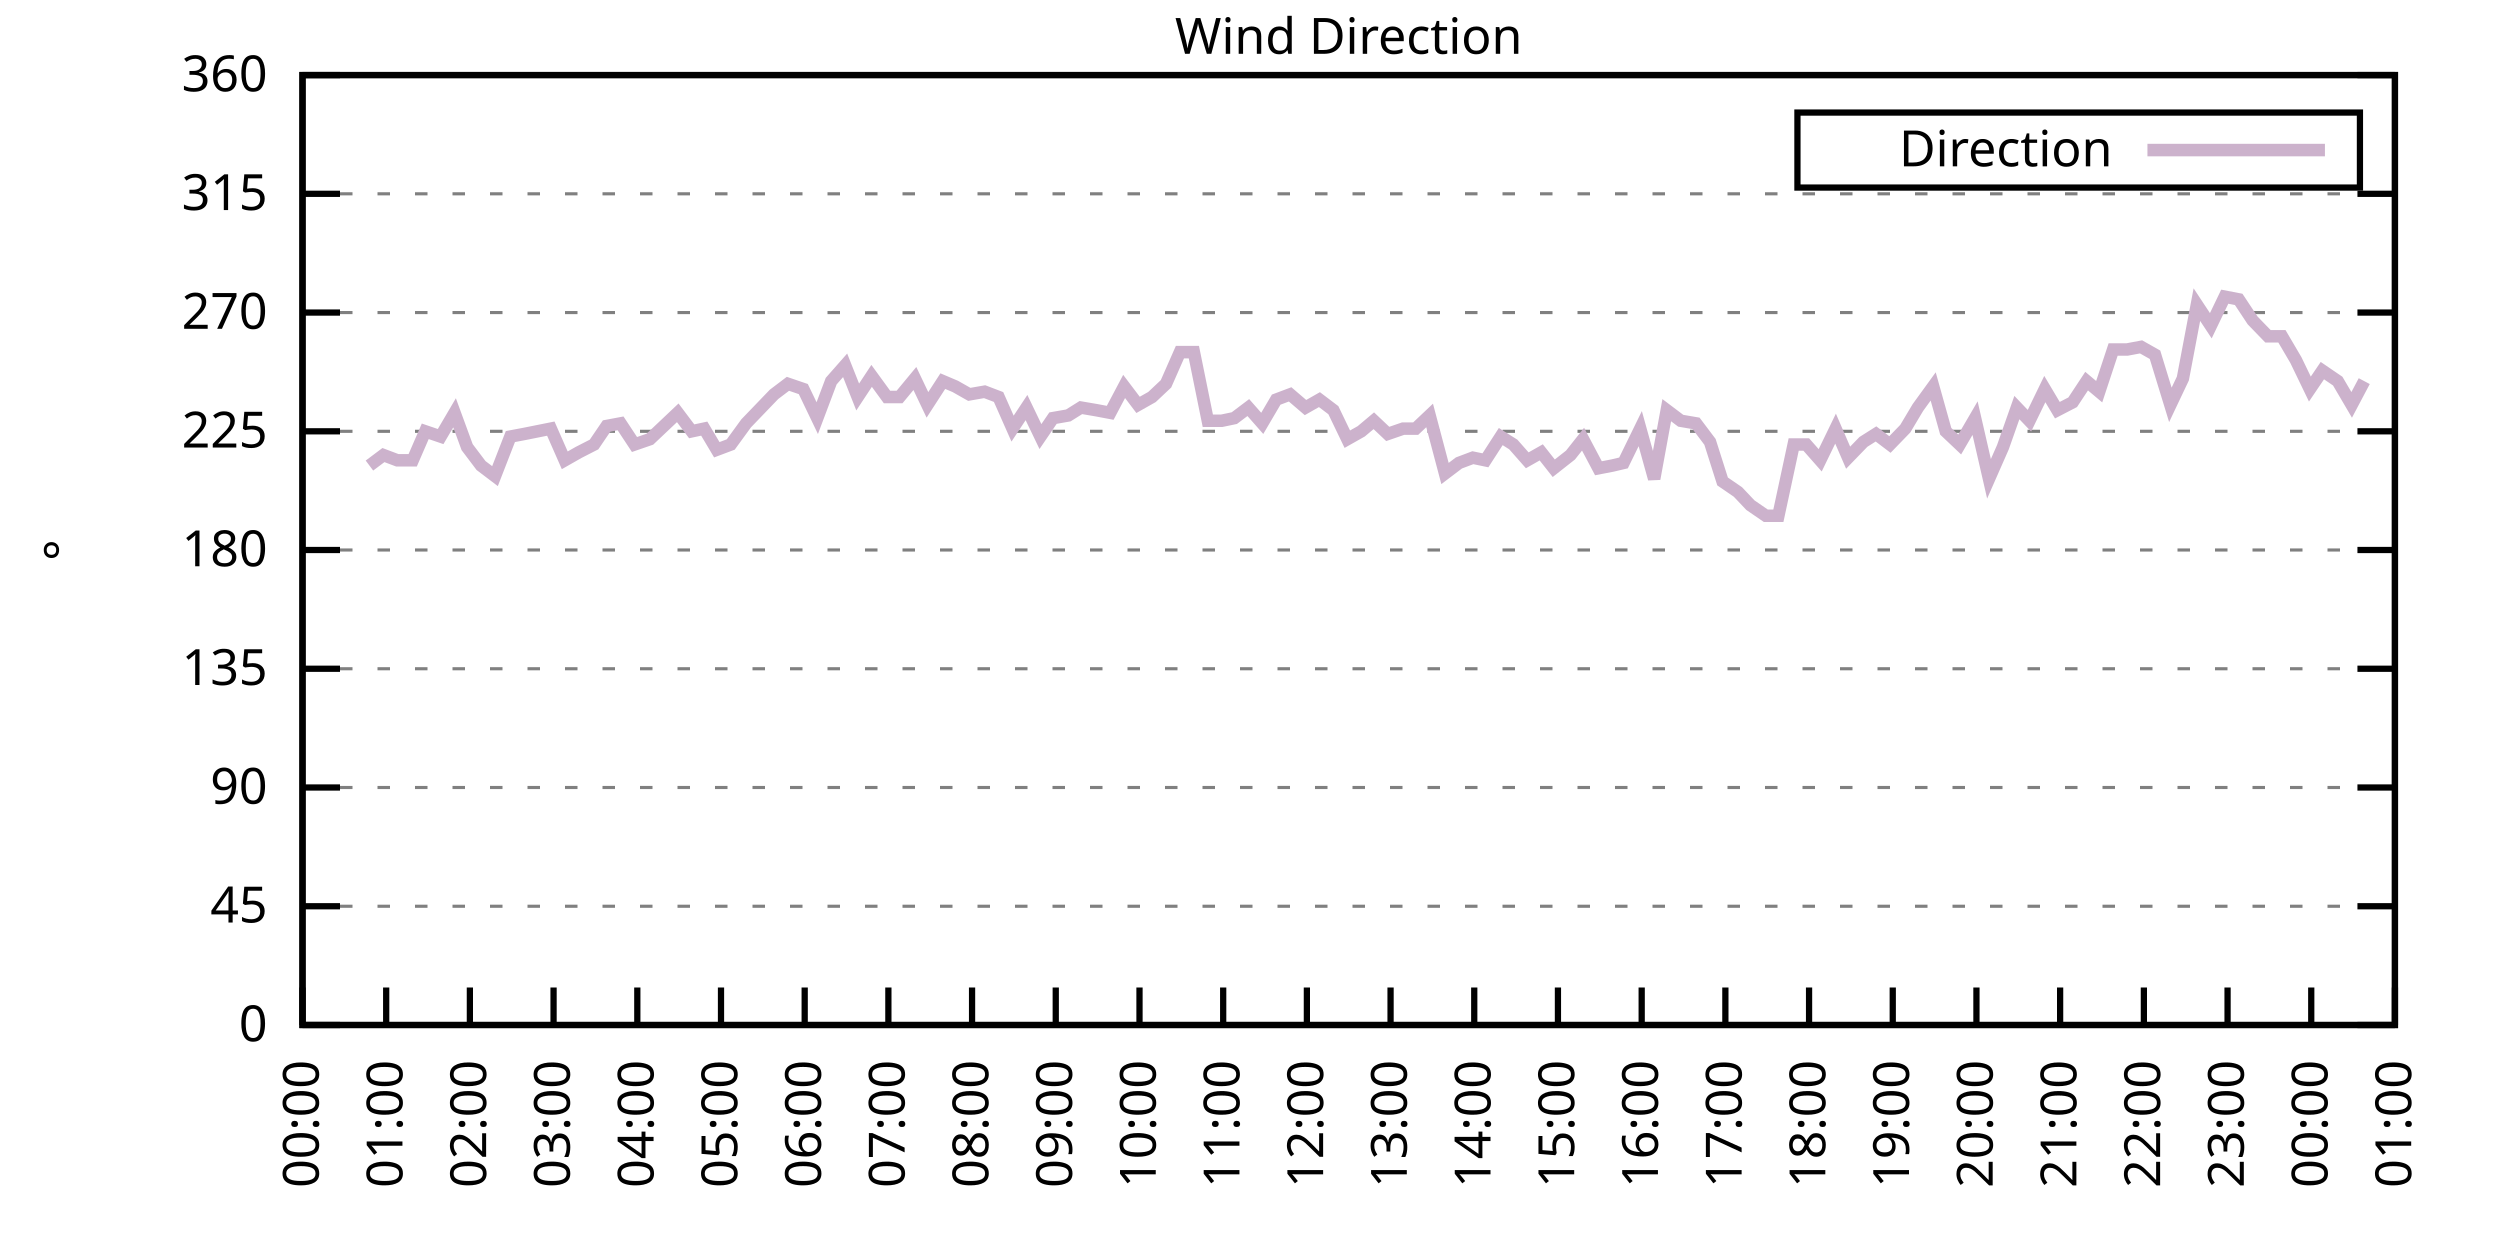
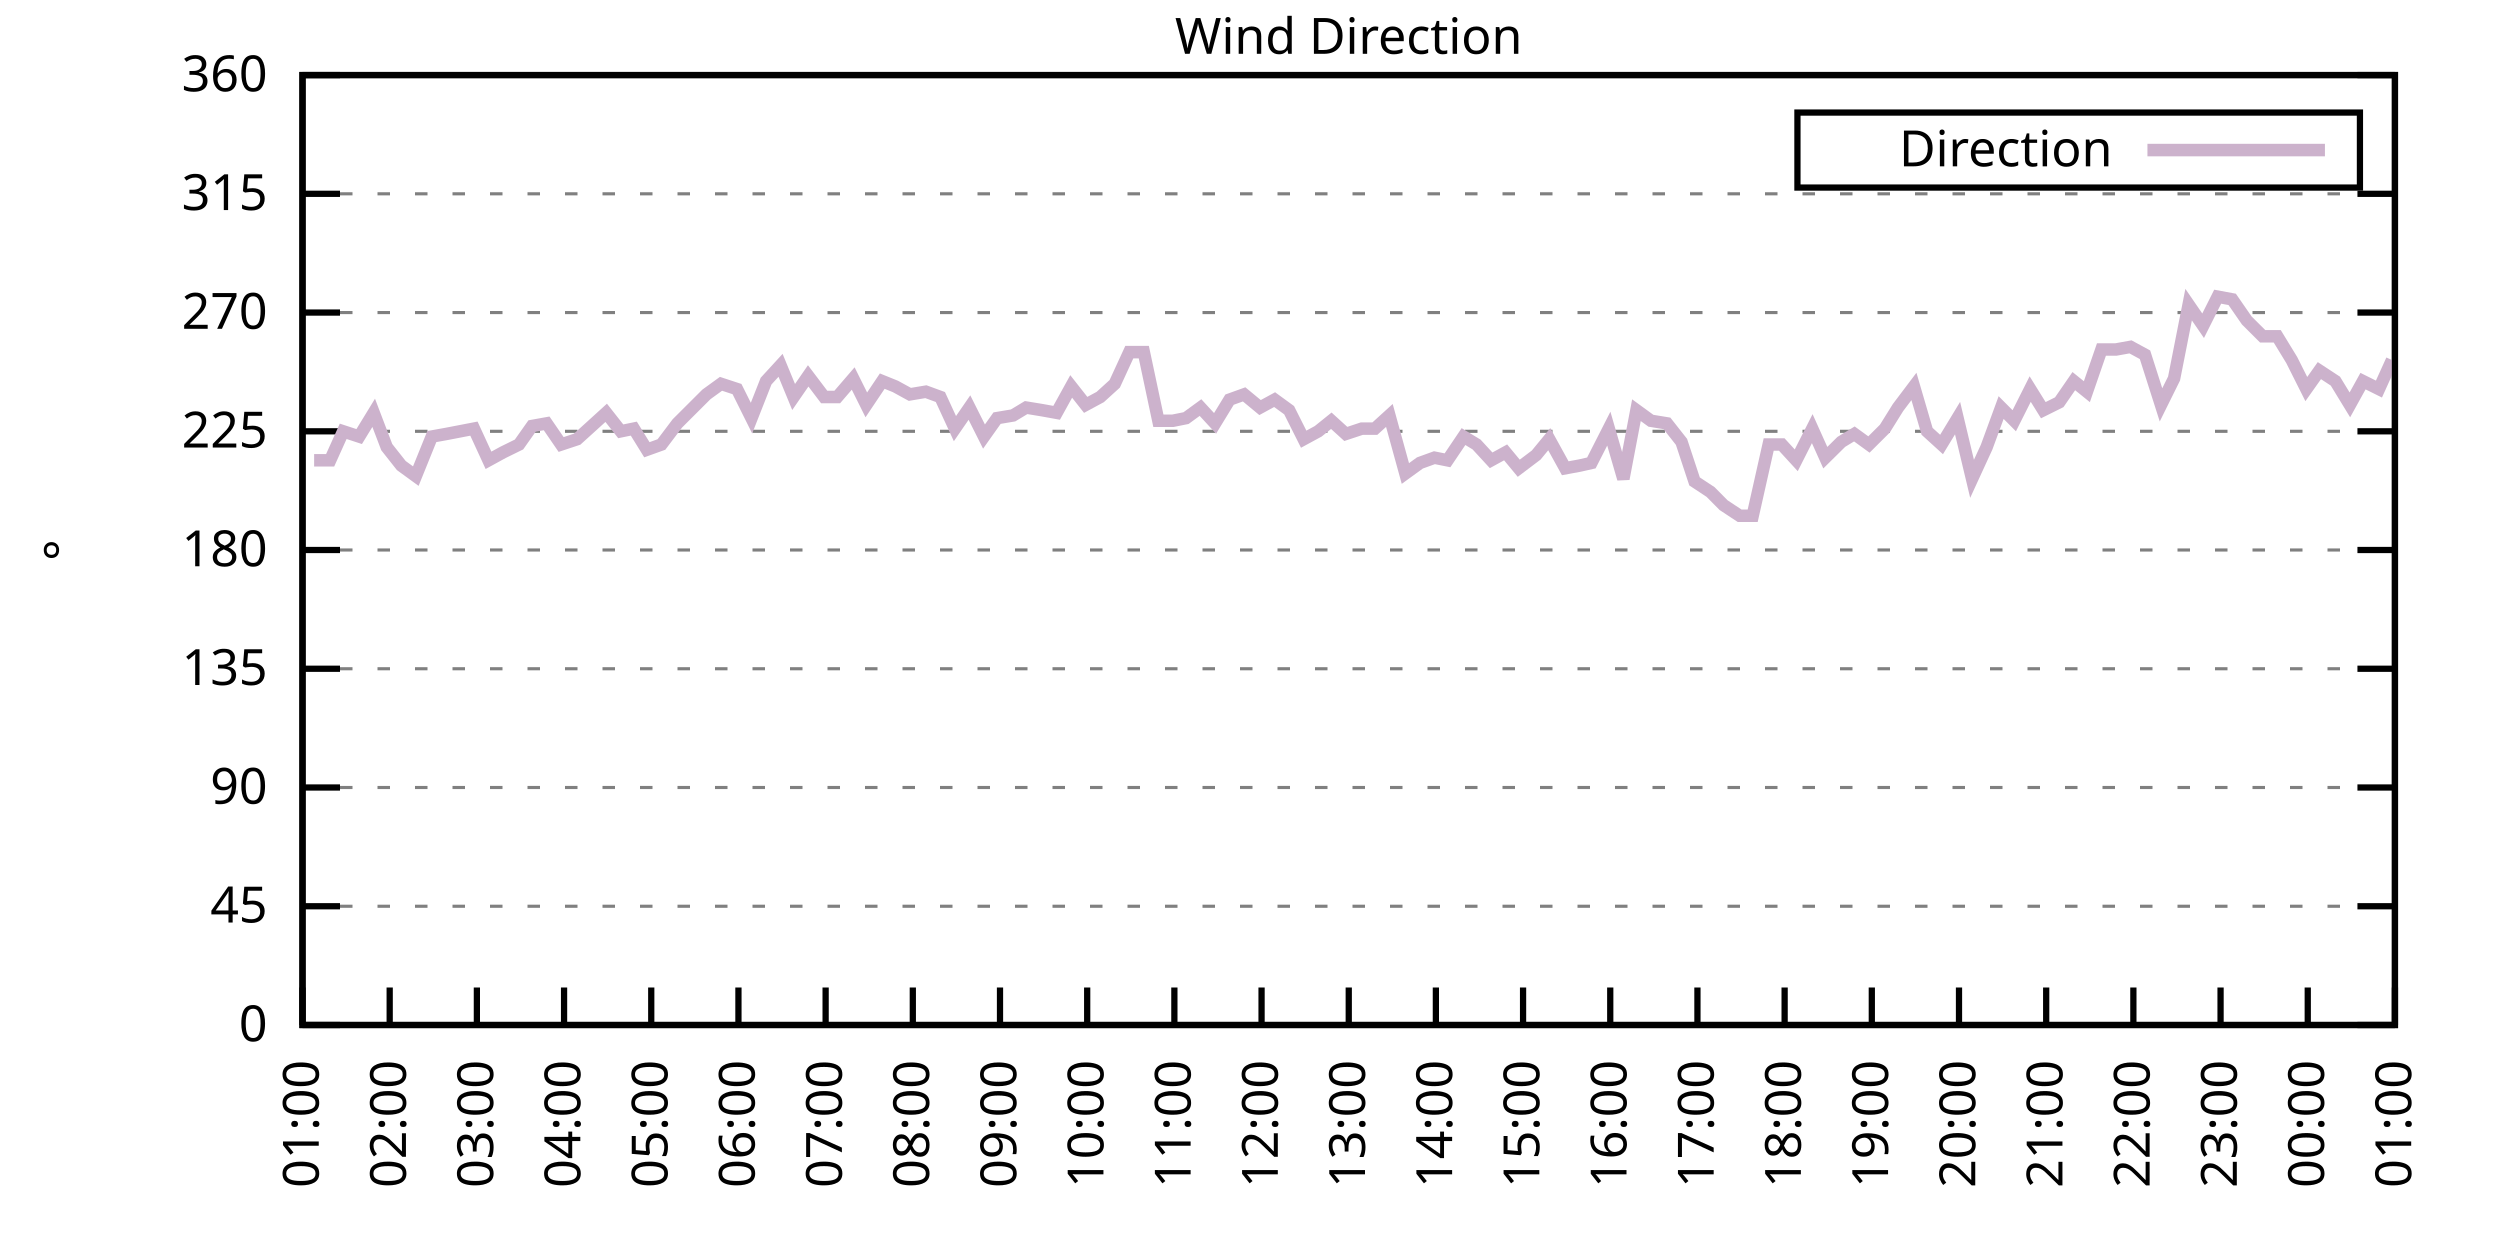
<svg xmlns="http://www.w3.org/2000/svg" xmlns:xlink="http://www.w3.org/1999/xlink" width="400" height="200" viewBox="0 0 400 200">
  <g id="gnuplot_canvas">
    <rect x="0" y="0" width="400" height="200" fill="none" />
    <defs>
      <circle id="gpDot" r="0.5" stroke-width="0.5" stroke="currentColor" />
      <path id="gpPt0" stroke-width="0.333" stroke="currentColor" d="M-1,0 h2 M0,-1 v2" />
      <path id="gpPt1" stroke-width="0.333" stroke="currentColor" d="M-1,-1 L1,1 M1,-1 L-1,1" />
      <path id="gpPt2" stroke-width="0.333" stroke="currentColor" d="M-1,0 L1,0 M0,-1 L0,1 M-1,-1 L1,1 M-1,1 L1,-1" />
      <rect id="gpPt3" stroke-width="0.333" stroke="currentColor" x="-1" y="-1" width="2" height="2" />
      <rect id="gpPt4" stroke-width="0.333" stroke="currentColor" fill="currentColor" x="-1" y="-1" width="2" height="2" />
      <circle id="gpPt5" stroke-width="0.333" stroke="currentColor" cx="0" cy="0" r="1" />
      <use xlink:href="#gpPt5" id="gpPt6" fill="currentColor" stroke="none" />
      <path id="gpPt7" stroke-width="0.333" stroke="currentColor" d="M0,-1.33 L-1.33,0.67 L1.33,0.67 z" />
      <use xlink:href="#gpPt7" id="gpPt8" fill="currentColor" stroke="none" />
      <use xlink:href="#gpPt7" id="gpPt9" stroke="currentColor" transform="rotate(180)" />
      <use xlink:href="#gpPt9" id="gpPt10" fill="currentColor" stroke="none" />
      <use xlink:href="#gpPt3" id="gpPt11" stroke="currentColor" transform="rotate(45)" />
      <use xlink:href="#gpPt11" id="gpPt12" fill="currentColor" stroke="none" />
      <path id="gpPt13" stroke-width="0.333" stroke="currentColor" d="M0,1.330 L1.265,0.411 L0.782,-1.067 L-0.782,-1.076 L-1.265,0.411 z" />
      <use xlink:href="#gpPt13" id="gpPt14" fill="currentColor" stroke="none" />
      <filter id="textbox" filterUnits="objectBoundingBox" x="0" y="0" height="1" width="1">
        <feFlood flood-color="white" flood-opacity="1" result="bgnd" />
        <feComposite in="SourceGraphic" in2="bgnd" operator="atop" />
      </filter>
      <filter id="greybox" filterUnits="objectBoundingBox" x="0" y="0" height="1" width="1">
        <feFlood flood-color="lightgrey" flood-opacity="1" result="grey" />
        <feComposite in="SourceGraphic" in2="grey" operator="atop" />
      </filter>
    </defs>
    <g fill="none" color="white" stroke="currentColor" stroke-width="1.00" stroke-linecap="butt" stroke-linejoin="miter">
</g>
    <g fill="none" color="black" stroke="currentColor" stroke-width="1.00" stroke-linecap="butt" stroke-linejoin="miter">
      <g stroke="none" shape-rendering="crispEdges">
        <polygon fill="rgb(255, 255, 255)" points="48.40,164.00 383.18,164.00 383.18,12.02 48.40,12.02 " />
      </g>
    </g>
    <g fill="none" color="black" stroke="currentColor" stroke-width="1.00" stroke-linecap="butt" stroke-linejoin="miter">
</g>
    <g fill="none" color="black" stroke="black" stroke-width="0.50" stroke-linecap="butt" stroke-linejoin="miter">
</g>
    <g fill="none" color="gray" stroke="currentColor" stroke-width="0.50" stroke-linecap="butt" stroke-linejoin="miter">
      <path stroke="gray" stroke-dasharray="2,4" class="gridline" d="M48.40,164.00 L383.19,164.00  " />
    </g>
    <g fill="none" color="gray" stroke="gray" stroke-width="1.00" stroke-linecap="butt" stroke-linejoin="miter">
</g>
    <g fill="none" color="black" stroke="currentColor" stroke-width="1.00" stroke-linecap="butt" stroke-linejoin="miter">
      <path stroke="black" d="M48.40,164.00 L54.40,164.00 M383.19,164.00 L377.19,164.00  " />
      <g transform="translate(42.80,166.60)" stroke="none" fill="black" font-family="Sans" font-size="8.00" text-anchor="end">
        <text>
          <tspan font-family="Sans"> 0</tspan>
        </text>
      </g>
    </g>
    <g fill="none" color="black" stroke="currentColor" stroke-width="1.00" stroke-linecap="butt" stroke-linejoin="miter">
</g>
    <g fill="none" color="black" stroke="black" stroke-width="0.50" stroke-linecap="butt" stroke-linejoin="miter">
</g>
    <g fill="none" color="gray" stroke="currentColor" stroke-width="0.50" stroke-linecap="butt" stroke-linejoin="miter">
      <path stroke="gray" stroke-dasharray="2,4" class="gridline" d="M48.40,145.00 L383.19,145.00  " />
    </g>
    <g fill="none" color="gray" stroke="gray" stroke-width="1.00" stroke-linecap="butt" stroke-linejoin="miter">
</g>
    <g fill="none" color="black" stroke="currentColor" stroke-width="1.00" stroke-linecap="butt" stroke-linejoin="miter">
      <path stroke="black" d="M48.40,145.00 L54.40,145.00 M383.19,145.00 L377.19,145.00  " />
      <g transform="translate(42.80,147.60)" stroke="none" fill="black" font-family="Sans" font-size="8.00" text-anchor="end">
        <text>
          <tspan font-family="Sans"> 45</tspan>
        </text>
      </g>
    </g>
    <g fill="none" color="black" stroke="currentColor" stroke-width="1.00" stroke-linecap="butt" stroke-linejoin="miter">
</g>
    <g fill="none" color="black" stroke="black" stroke-width="0.50" stroke-linecap="butt" stroke-linejoin="miter">
</g>
    <g fill="none" color="gray" stroke="currentColor" stroke-width="0.50" stroke-linecap="butt" stroke-linejoin="miter">
      <path stroke="gray" stroke-dasharray="2,4" class="gridline" d="M48.40,126.00 L383.19,126.00  " />
    </g>
    <g fill="none" color="gray" stroke="gray" stroke-width="1.00" stroke-linecap="butt" stroke-linejoin="miter">
</g>
    <g fill="none" color="black" stroke="currentColor" stroke-width="1.00" stroke-linecap="butt" stroke-linejoin="miter">
      <path stroke="black" d="M48.40,126.00 L54.40,126.00 M383.19,126.00 L377.19,126.00  " />
      <g transform="translate(42.80,128.60)" stroke="none" fill="black" font-family="Sans" font-size="8.00" text-anchor="end">
        <text>
          <tspan font-family="Sans"> 90</tspan>
        </text>
      </g>
    </g>
    <g fill="none" color="black" stroke="currentColor" stroke-width="1.00" stroke-linecap="butt" stroke-linejoin="miter">
</g>
    <g fill="none" color="black" stroke="black" stroke-width="0.50" stroke-linecap="butt" stroke-linejoin="miter">
</g>
    <g fill="none" color="gray" stroke="currentColor" stroke-width="0.50" stroke-linecap="butt" stroke-linejoin="miter">
      <path stroke="gray" stroke-dasharray="2,4" class="gridline" d="M48.40,107.00 L383.19,107.00  " />
    </g>
    <g fill="none" color="gray" stroke="gray" stroke-width="1.00" stroke-linecap="butt" stroke-linejoin="miter">
</g>
    <g fill="none" color="black" stroke="currentColor" stroke-width="1.00" stroke-linecap="butt" stroke-linejoin="miter">
      <path stroke="black" d="M48.40,107.00 L54.40,107.00 M383.19,107.00 L377.19,107.00  " />
      <g transform="translate(42.80,109.60)" stroke="none" fill="black" font-family="Sans" font-size="8.00" text-anchor="end">
        <text>
          <tspan font-family="Sans"> 135</tspan>
        </text>
      </g>
    </g>
    <g fill="none" color="black" stroke="currentColor" stroke-width="1.00" stroke-linecap="butt" stroke-linejoin="miter">
</g>
    <g fill="none" color="black" stroke="black" stroke-width="0.50" stroke-linecap="butt" stroke-linejoin="miter">
</g>
    <g fill="none" color="gray" stroke="currentColor" stroke-width="0.50" stroke-linecap="butt" stroke-linejoin="miter">
      <path stroke="gray" stroke-dasharray="2,4" class="gridline" d="M48.40,88.00 L383.19,88.00  " />
    </g>
    <g fill="none" color="gray" stroke="gray" stroke-width="1.00" stroke-linecap="butt" stroke-linejoin="miter">
</g>
    <g fill="none" color="black" stroke="currentColor" stroke-width="1.00" stroke-linecap="butt" stroke-linejoin="miter">
      <path stroke="black" d="M48.40,88.00 L54.40,88.00 M383.19,88.00 L377.19,88.00  " />
      <g transform="translate(42.80,90.60)" stroke="none" fill="black" font-family="Sans" font-size="8.00" text-anchor="end">
        <text>
          <tspan font-family="Sans"> 180</tspan>
        </text>
      </g>
    </g>
    <g fill="none" color="black" stroke="currentColor" stroke-width="1.00" stroke-linecap="butt" stroke-linejoin="miter">
</g>
    <g fill="none" color="black" stroke="black" stroke-width="0.50" stroke-linecap="butt" stroke-linejoin="miter">
</g>
    <g fill="none" color="gray" stroke="currentColor" stroke-width="0.50" stroke-linecap="butt" stroke-linejoin="miter">
      <path stroke="gray" stroke-dasharray="2,4" class="gridline" d="M48.40,69.01 L383.19,69.01  " />
    </g>
    <g fill="none" color="gray" stroke="gray" stroke-width="1.00" stroke-linecap="butt" stroke-linejoin="miter">
</g>
    <g fill="none" color="black" stroke="currentColor" stroke-width="1.00" stroke-linecap="butt" stroke-linejoin="miter">
      <path stroke="black" d="M48.40,69.01 L54.40,69.01 M383.19,69.01 L377.19,69.01  " />
      <g transform="translate(42.80,71.61)" stroke="none" fill="black" font-family="Sans" font-size="8.00" text-anchor="end">
        <text>
          <tspan font-family="Sans"> 225</tspan>
        </text>
      </g>
    </g>
    <g fill="none" color="black" stroke="currentColor" stroke-width="1.00" stroke-linecap="butt" stroke-linejoin="miter">
</g>
    <g fill="none" color="black" stroke="black" stroke-width="0.50" stroke-linecap="butt" stroke-linejoin="miter">
</g>
    <g fill="none" color="gray" stroke="currentColor" stroke-width="0.50" stroke-linecap="butt" stroke-linejoin="miter">
      <path stroke="gray" stroke-dasharray="2,4" class="gridline" d="M48.40,50.01 L383.19,50.01  " />
    </g>
    <g fill="none" color="gray" stroke="gray" stroke-width="1.00" stroke-linecap="butt" stroke-linejoin="miter">
</g>
    <g fill="none" color="black" stroke="currentColor" stroke-width="1.00" stroke-linecap="butt" stroke-linejoin="miter">
      <path stroke="black" d="M48.40,50.01 L54.40,50.01 M383.19,50.01 L377.19,50.01  " />
      <g transform="translate(42.80,52.61)" stroke="none" fill="black" font-family="Sans" font-size="8.00" text-anchor="end">
        <text>
          <tspan font-family="Sans"> 270</tspan>
        </text>
      </g>
    </g>
    <g fill="none" color="black" stroke="currentColor" stroke-width="1.00" stroke-linecap="butt" stroke-linejoin="miter">
</g>
    <g fill="none" color="black" stroke="black" stroke-width="0.50" stroke-linecap="butt" stroke-linejoin="miter">
</g>
    <g fill="none" color="gray" stroke="currentColor" stroke-width="0.50" stroke-linecap="butt" stroke-linejoin="miter">
      <path stroke="gray" stroke-dasharray="2,4" class="gridline" d="M48.40,31.01 L383.19,31.01  " />
    </g>
    <g fill="none" color="gray" stroke="gray" stroke-width="1.00" stroke-linecap="butt" stroke-linejoin="miter">
</g>
    <g fill="none" color="black" stroke="currentColor" stroke-width="1.00" stroke-linecap="butt" stroke-linejoin="miter">
      <path stroke="black" d="M48.40,31.01 L54.40,31.01 M383.19,31.01 L377.19,31.01  " />
      <g transform="translate(42.80,33.61)" stroke="none" fill="black" font-family="Sans" font-size="8.00" text-anchor="end">
        <text>
          <tspan font-family="Sans"> 315</tspan>
        </text>
      </g>
    </g>
    <g fill="none" color="black" stroke="currentColor" stroke-width="1.00" stroke-linecap="butt" stroke-linejoin="miter">
</g>
    <g fill="none" color="black" stroke="black" stroke-width="0.50" stroke-linecap="butt" stroke-linejoin="miter">
</g>
    <g fill="none" color="gray" stroke="currentColor" stroke-width="0.50" stroke-linecap="butt" stroke-linejoin="miter">
      <path stroke="gray" stroke-dasharray="2,4" class="gridline" d="M48.40,12.01 L383.19,12.01  " />
    </g>
    <g fill="none" color="gray" stroke="gray" stroke-width="1.00" stroke-linecap="butt" stroke-linejoin="miter">
</g>
    <g fill="none" color="black" stroke="currentColor" stroke-width="1.00" stroke-linecap="butt" stroke-linejoin="miter">
      <path stroke="black" d="M48.40,12.01 L54.40,12.01 M383.19,12.01 L377.19,12.01  " />
      <g transform="translate(42.80,14.61)" stroke="none" fill="black" font-family="Sans" font-size="8.00" text-anchor="end">
        <text>
          <tspan font-family="Sans"> 360</tspan>
        </text>
      </g>
    </g>
    <g fill="none" color="black" stroke="currentColor" stroke-width="1.00" stroke-linecap="butt" stroke-linejoin="miter">
      <path stroke="black" d="M48.40,164.00 L48.40,158.00  " />
      <g transform="translate(51.00,169.60) rotate(270.00)" stroke="none" fill="black" font-family="Sans" font-size="8.00" text-anchor="end">
        <text>
-           <tspan font-family="Sans">00:00</tspan>
-         </text>
-       </g>
-     </g>
-     <g fill="none" color="black" stroke="currentColor" stroke-width="1.00" stroke-linecap="butt" stroke-linejoin="miter">
-       <path stroke="black" d="M61.79,164.00 L61.79,158.00  " />
-       <g transform="translate(64.39,169.60) rotate(270.00)" stroke="none" fill="black" font-family="Sans" font-size="8.00" text-anchor="end">
-         <text>
          <tspan font-family="Sans">01:00</tspan>
        </text>
      </g>
    </g>
    <g fill="none" color="black" stroke="currentColor" stroke-width="1.00" stroke-linecap="butt" stroke-linejoin="miter">
-       <path stroke="black" d="M75.18,164.00 L75.18,158.00  " />
-       <g transform="translate(77.78,169.60) rotate(270.00)" stroke="none" fill="black" font-family="Sans" font-size="8.00" text-anchor="end">
+       <path stroke="black" d="M62.35,164.00 L62.35,158.00  " />
+       <g transform="translate(64.95,169.60) rotate(270.00)" stroke="none" fill="black" font-family="Sans" font-size="8.00" text-anchor="end">
        <text>
          <tspan font-family="Sans">02:00</tspan>
        </text>
      </g>
    </g>
    <g fill="none" color="black" stroke="currentColor" stroke-width="1.00" stroke-linecap="butt" stroke-linejoin="miter">
-       <path stroke="black" d="M88.57,164.00 L88.57,158.00  " />
-       <g transform="translate(91.17,169.60) rotate(270.00)" stroke="none" fill="black" font-family="Sans" font-size="8.00" text-anchor="end">
+       <path stroke="black" d="M76.30,164.00 L76.30,158.00  " />
+       <g transform="translate(78.90,169.60) rotate(270.00)" stroke="none" fill="black" font-family="Sans" font-size="8.00" text-anchor="end">
        <text>
          <tspan font-family="Sans">03:00</tspan>
        </text>
      </g>
    </g>
    <g fill="none" color="black" stroke="currentColor" stroke-width="1.00" stroke-linecap="butt" stroke-linejoin="miter">
-       <path stroke="black" d="M101.97,164.00 L101.97,158.00  " />
-       <g transform="translate(104.57,169.60) rotate(270.00)" stroke="none" fill="black" font-family="Sans" font-size="8.00" text-anchor="end">
+       <path stroke="black" d="M90.25,164.00 L90.25,158.00  " />
+       <g transform="translate(92.85,169.60) rotate(270.00)" stroke="none" fill="black" font-family="Sans" font-size="8.00" text-anchor="end">
        <text>
          <tspan font-family="Sans">04:00</tspan>
        </text>
      </g>
    </g>
    <g fill="none" color="black" stroke="currentColor" stroke-width="1.00" stroke-linecap="butt" stroke-linejoin="miter">
-       <path stroke="black" d="M115.36,164.00 L115.36,158.00  " />
-       <g transform="translate(117.96,169.60) rotate(270.00)" stroke="none" fill="black" font-family="Sans" font-size="8.00" text-anchor="end">
+       <path stroke="black" d="M104.20,164.00 L104.20,158.00  " />
+       <g transform="translate(106.80,169.60) rotate(270.00)" stroke="none" fill="black" font-family="Sans" font-size="8.00" text-anchor="end">
        <text>
          <tspan font-family="Sans">05:00</tspan>
        </text>
      </g>
    </g>
    <g fill="none" color="black" stroke="currentColor" stroke-width="1.00" stroke-linecap="butt" stroke-linejoin="miter">
-       <path stroke="black" d="M128.75,164.00 L128.75,158.00  " />
-       <g transform="translate(131.35,169.60) rotate(270.00)" stroke="none" fill="black" font-family="Sans" font-size="8.00" text-anchor="end">
+       <path stroke="black" d="M118.15,164.00 L118.15,158.00  " />
+       <g transform="translate(120.75,169.60) rotate(270.00)" stroke="none" fill="black" font-family="Sans" font-size="8.00" text-anchor="end">
        <text>
          <tspan font-family="Sans">06:00</tspan>
        </text>
      </g>
    </g>
    <g fill="none" color="black" stroke="currentColor" stroke-width="1.00" stroke-linecap="butt" stroke-linejoin="miter">
-       <path stroke="black" d="M142.14,164.00 L142.14,158.00  " />
-       <g transform="translate(144.74,169.60) rotate(270.00)" stroke="none" fill="black" font-family="Sans" font-size="8.00" text-anchor="end">
+       <path stroke="black" d="M132.10,164.00 L132.10,158.00  " />
+       <g transform="translate(134.70,169.60) rotate(270.00)" stroke="none" fill="black" font-family="Sans" font-size="8.00" text-anchor="end">
        <text>
          <tspan font-family="Sans">07:00</tspan>
        </text>
      </g>
    </g>
    <g fill="none" color="black" stroke="currentColor" stroke-width="1.00" stroke-linecap="butt" stroke-linejoin="miter">
-       <path stroke="black" d="M155.53,164.00 L155.53,158.00  " />
-       <g transform="translate(158.13,169.60) rotate(270.00)" stroke="none" fill="black" font-family="Sans" font-size="8.00" text-anchor="end">
+       <path stroke="black" d="M146.05,164.00 L146.05,158.00  " />
+       <g transform="translate(148.65,169.60) rotate(270.00)" stroke="none" fill="black" font-family="Sans" font-size="8.00" text-anchor="end">
        <text>
          <tspan font-family="Sans">08:00</tspan>
        </text>
      </g>
    </g>
    <g fill="none" color="black" stroke="currentColor" stroke-width="1.00" stroke-linecap="butt" stroke-linejoin="miter">
-       <path stroke="black" d="M168.92,164.00 L168.92,158.00  " />
-       <g transform="translate(171.52,169.60) rotate(270.00)" stroke="none" fill="black" font-family="Sans" font-size="8.00" text-anchor="end">
+       <path stroke="black" d="M160.00,164.00 L160.00,158.00  " />
+       <g transform="translate(162.60,169.60) rotate(270.00)" stroke="none" fill="black" font-family="Sans" font-size="8.00" text-anchor="end">
        <text>
          <tspan font-family="Sans">09:00</tspan>
        </text>
      </g>
    </g>
    <g fill="none" color="black" stroke="currentColor" stroke-width="1.00" stroke-linecap="butt" stroke-linejoin="miter">
-       <path stroke="black" d="M182.32,164.00 L182.32,158.00  " />
-       <g transform="translate(184.92,169.60) rotate(270.00)" stroke="none" fill="black" font-family="Sans" font-size="8.00" text-anchor="end">
+       <path stroke="black" d="M173.95,164.00 L173.95,158.00  " />
+       <g transform="translate(176.55,169.60) rotate(270.00)" stroke="none" fill="black" font-family="Sans" font-size="8.00" text-anchor="end">
        <text>
          <tspan font-family="Sans">10:00</tspan>
        </text>
      </g>
    </g>
    <g fill="none" color="black" stroke="currentColor" stroke-width="1.00" stroke-linecap="butt" stroke-linejoin="miter">
-       <path stroke="black" d="M195.71,164.00 L195.71,158.00  " />
-       <g transform="translate(198.31,169.60) rotate(270.00)" stroke="none" fill="black" font-family="Sans" font-size="8.00" text-anchor="end">
+       <path stroke="black" d="M187.90,164.00 L187.90,158.00  " />
+       <g transform="translate(190.50,169.60) rotate(270.00)" stroke="none" fill="black" font-family="Sans" font-size="8.00" text-anchor="end">
        <text>
          <tspan font-family="Sans">11:00</tspan>
        </text>
      </g>
    </g>
    <g fill="none" color="black" stroke="currentColor" stroke-width="1.00" stroke-linecap="butt" stroke-linejoin="miter">
-       <path stroke="black" d="M209.10,164.00 L209.10,158.00  " />
-       <g transform="translate(211.70,169.60) rotate(270.00)" stroke="none" fill="black" font-family="Sans" font-size="8.00" text-anchor="end">
+       <path stroke="black" d="M201.85,164.00 L201.85,158.00  " />
+       <g transform="translate(204.45,169.60) rotate(270.00)" stroke="none" fill="black" font-family="Sans" font-size="8.00" text-anchor="end">
        <text>
          <tspan font-family="Sans">12:00</tspan>
        </text>
      </g>
    </g>
    <g fill="none" color="black" stroke="currentColor" stroke-width="1.00" stroke-linecap="butt" stroke-linejoin="miter">
-       <path stroke="black" d="M222.49,164.00 L222.49,158.00  " />
-       <g transform="translate(225.09,169.60) rotate(270.00)" stroke="none" fill="black" font-family="Sans" font-size="8.00" text-anchor="end">
+       <path stroke="black" d="M215.80,164.00 L215.80,158.00  " />
+       <g transform="translate(218.40,169.60) rotate(270.00)" stroke="none" fill="black" font-family="Sans" font-size="8.00" text-anchor="end">
        <text>
          <tspan font-family="Sans">13:00</tspan>
        </text>
      </g>
    </g>
    <g fill="none" color="black" stroke="currentColor" stroke-width="1.00" stroke-linecap="butt" stroke-linejoin="miter">
-       <path stroke="black" d="M235.88,164.00 L235.88,158.00  " />
-       <g transform="translate(238.48,169.60) rotate(270.00)" stroke="none" fill="black" font-family="Sans" font-size="8.00" text-anchor="end">
+       <path stroke="black" d="M229.74,164.00 L229.74,158.00  " />
+       <g transform="translate(232.34,169.60) rotate(270.00)" stroke="none" fill="black" font-family="Sans" font-size="8.00" text-anchor="end">
        <text>
          <tspan font-family="Sans">14:00</tspan>
        </text>
      </g>
    </g>
    <g fill="none" color="black" stroke="currentColor" stroke-width="1.00" stroke-linecap="butt" stroke-linejoin="miter">
-       <path stroke="black" d="M249.27,164.00 L249.27,158.00  " />
-       <g transform="translate(251.87,169.60) rotate(270.00)" stroke="none" fill="black" font-family="Sans" font-size="8.00" text-anchor="end">
+       <path stroke="black" d="M243.69,164.00 L243.69,158.00  " />
+       <g transform="translate(246.29,169.60) rotate(270.00)" stroke="none" fill="black" font-family="Sans" font-size="8.00" text-anchor="end">
        <text>
          <tspan font-family="Sans">15:00</tspan>
        </text>
      </g>
    </g>
    <g fill="none" color="black" stroke="currentColor" stroke-width="1.00" stroke-linecap="butt" stroke-linejoin="miter">
-       <path stroke="black" d="M262.67,164.00 L262.67,158.00  " />
-       <g transform="translate(265.27,169.60) rotate(270.00)" stroke="none" fill="black" font-family="Sans" font-size="8.00" text-anchor="end">
+       <path stroke="black" d="M257.64,164.00 L257.64,158.00  " />
+       <g transform="translate(260.24,169.60) rotate(270.00)" stroke="none" fill="black" font-family="Sans" font-size="8.00" text-anchor="end">
        <text>
          <tspan font-family="Sans">16:00</tspan>
        </text>
      </g>
    </g>
    <g fill="none" color="black" stroke="currentColor" stroke-width="1.00" stroke-linecap="butt" stroke-linejoin="miter">
-       <path stroke="black" d="M276.06,164.00 L276.06,158.00  " />
-       <g transform="translate(278.66,169.60) rotate(270.00)" stroke="none" fill="black" font-family="Sans" font-size="8.00" text-anchor="end">
+       <path stroke="black" d="M271.59,164.00 L271.59,158.00  " />
+       <g transform="translate(274.19,169.60) rotate(270.00)" stroke="none" fill="black" font-family="Sans" font-size="8.00" text-anchor="end">
        <text>
          <tspan font-family="Sans">17:00</tspan>
        </text>
      </g>
    </g>
    <g fill="none" color="black" stroke="currentColor" stroke-width="1.00" stroke-linecap="butt" stroke-linejoin="miter">
-       <path stroke="black" d="M289.45,164.00 L289.45,158.00  " />
-       <g transform="translate(292.05,169.60) rotate(270.00)" stroke="none" fill="black" font-family="Sans" font-size="8.00" text-anchor="end">
+       <path stroke="black" d="M285.54,164.00 L285.54,158.00  " />
+       <g transform="translate(288.14,169.60) rotate(270.00)" stroke="none" fill="black" font-family="Sans" font-size="8.00" text-anchor="end">
        <text>
          <tspan font-family="Sans">18:00</tspan>
        </text>
      </g>
    </g>
    <g fill="none" color="black" stroke="currentColor" stroke-width="1.00" stroke-linecap="butt" stroke-linejoin="miter">
-       <path stroke="black" d="M302.84,164.00 L302.84,158.00  " />
-       <g transform="translate(305.44,169.60) rotate(270.00)" stroke="none" fill="black" font-family="Sans" font-size="8.00" text-anchor="end">
+       <path stroke="black" d="M299.49,164.00 L299.49,158.00  " />
+       <g transform="translate(302.09,169.60) rotate(270.00)" stroke="none" fill="black" font-family="Sans" font-size="8.00" text-anchor="end">
        <text>
          <tspan font-family="Sans">19:00</tspan>
        </text>
      </g>
    </g>
    <g fill="none" color="black" stroke="currentColor" stroke-width="1.00" stroke-linecap="butt" stroke-linejoin="miter">
-       <path stroke="black" d="M316.23,164.00 L316.23,158.00  " />
-       <g transform="translate(318.83,169.60) rotate(270.00)" stroke="none" fill="black" font-family="Sans" font-size="8.00" text-anchor="end">
+       <path stroke="black" d="M313.44,164.00 L313.44,158.00  " />
+       <g transform="translate(316.04,169.60) rotate(270.00)" stroke="none" fill="black" font-family="Sans" font-size="8.00" text-anchor="end">
        <text>
          <tspan font-family="Sans">20:00</tspan>
        </text>
      </g>
    </g>
    <g fill="none" color="black" stroke="currentColor" stroke-width="1.00" stroke-linecap="butt" stroke-linejoin="miter">
-       <path stroke="black" d="M329.62,164.00 L329.62,158.00  " />
-       <g transform="translate(332.22,169.60) rotate(270.00)" stroke="none" fill="black" font-family="Sans" font-size="8.00" text-anchor="end">
+       <path stroke="black" d="M327.39,164.00 L327.39,158.00  " />
+       <g transform="translate(329.99,169.60) rotate(270.00)" stroke="none" fill="black" font-family="Sans" font-size="8.00" text-anchor="end">
        <text>
          <tspan font-family="Sans">21:00</tspan>
        </text>
      </g>
    </g>
    <g fill="none" color="black" stroke="currentColor" stroke-width="1.00" stroke-linecap="butt" stroke-linejoin="miter">
-       <path stroke="black" d="M343.02,164.00 L343.02,158.00  " />
-       <g transform="translate(345.62,169.60) rotate(270.00)" stroke="none" fill="black" font-family="Sans" font-size="8.00" text-anchor="end">
+       <path stroke="black" d="M341.34,164.00 L341.34,158.00  " />
+       <g transform="translate(343.94,169.60) rotate(270.00)" stroke="none" fill="black" font-family="Sans" font-size="8.00" text-anchor="end">
        <text>
          <tspan font-family="Sans">22:00</tspan>
        </text>
      </g>
    </g>
    <g fill="none" color="black" stroke="currentColor" stroke-width="1.00" stroke-linecap="butt" stroke-linejoin="miter">
-       <path stroke="black" d="M356.41,164.00 L356.41,158.00  " />
-       <g transform="translate(359.01,169.60) rotate(270.00)" stroke="none" fill="black" font-family="Sans" font-size="8.00" text-anchor="end">
+       <path stroke="black" d="M355.29,164.00 L355.29,158.00  " />
+       <g transform="translate(357.89,169.60) rotate(270.00)" stroke="none" fill="black" font-family="Sans" font-size="8.00" text-anchor="end">
        <text>
          <tspan font-family="Sans">23:00</tspan>
        </text>
      </g>
    </g>
    <g fill="none" color="black" stroke="currentColor" stroke-width="1.00" stroke-linecap="butt" stroke-linejoin="miter">
-       <path stroke="black" d="M369.80,164.00 L369.80,158.00  " />
-       <g transform="translate(372.40,169.60) rotate(270.00)" stroke="none" fill="black" font-family="Sans" font-size="8.00" text-anchor="end">
+       <path stroke="black" d="M369.24,164.00 L369.24,158.00  " />
+       <g transform="translate(371.84,169.60) rotate(270.00)" stroke="none" fill="black" font-family="Sans" font-size="8.00" text-anchor="end">
        <text>
          <tspan font-family="Sans">00:00</tspan>
        </text>
      </g>
    </g>
    <g fill="none" color="black" stroke="currentColor" stroke-width="1.00" stroke-linecap="butt" stroke-linejoin="miter">
      <path stroke="black" d="M383.19,164.00 L383.19,158.00  " />
      <g transform="translate(385.79,169.60) rotate(270.00)" stroke="none" fill="black" font-family="Sans" font-size="8.00" text-anchor="end">
        <text>
          <tspan font-family="Sans">01:00</tspan>
        </text>
      </g>
    </g>
    <g fill="none" color="black" stroke="currentColor" stroke-width="1.00" stroke-linecap="butt" stroke-linejoin="miter">
</g>
    <g fill="none" color="black" stroke="currentColor" stroke-width="1.00" stroke-linecap="butt" stroke-linejoin="miter">
      <path stroke="black" d="M48.40,12.01 L48.40,164.00 L383.19,164.00 L383.19,12.01 L48.40,12.01 Z  " />
    </g>
    <g fill="none" color="black" stroke="currentColor" stroke-width="1.00" stroke-linecap="butt" stroke-linejoin="miter">
</g>
    <g fill="none" color="black" stroke="currentColor" stroke-width="1.00" stroke-linecap="butt" stroke-linejoin="miter">
      <path stroke="black" d="M287.59,30.01 L287.59,18.01 L377.59,18.01 L377.59,30.01 L287.59,30.01 Z  " />
    </g>
    <g id="Wind_direction_plot_1">
      <g fill="none" color="white" stroke="black" stroke-width="2.00" stroke-linecap="butt" stroke-linejoin="miter">
</g>
      <g fill="none" color="black" stroke="currentColor" stroke-width="2.00" stroke-linecap="butt" stroke-linejoin="miter">
        <g transform="translate(337.99,26.61)" stroke="none" fill="black" font-family="Sans" font-size="8.00" text-anchor="end">
          <text>
            <tspan font-family="Sans">Direction</tspan>
          </text>
        </g>
      </g>
      <g fill="none" color="black" stroke="currentColor" stroke-width="2.00" stroke-linecap="butt" stroke-linejoin="miter">
-         <path stroke="rgb(204, 178, 204)" d="M343.59,24.01 L371.99,24.01 M59.11,74.49 L61.35,72.81 L63.58,73.65 L66.03,73.65 L68.04,69.01 L70.50,69.85   L72.73,66.05 L74.74,71.54 L76.97,74.49 L79.20,76.18 L81.66,69.85 L83.89,69.43 L88.13,68.58 L90.36,73.65   L92.59,72.38 L95.05,71.12 L97.06,68.16 L99.29,67.74 L101.52,71.12 L103.98,70.27 L106.21,68.16 L108.44,66.05   L110.67,69.01 L112.68,68.58 L114.69,71.96 L116.92,71.12 L119.38,67.74 L123.84,63.10 L126.07,61.41 L128.53,62.25   L130.76,66.90 L132.99,60.98 L135.22,58.45 L137.23,63.52 L139.46,60.14 L141.92,63.52 L143.93,63.52 L146.38,60.56   L148.39,64.78 L150.85,60.98 L152.85,61.83 L155.09,63.10 L157.54,62.67 L159.77,63.52 L162.01,68.58 L164.24,65.21   L166.47,69.85 L168.48,66.90 L170.93,66.47 L172.94,65.21 L175.40,65.63 L177.63,66.05 L179.86,61.83 L182.09,64.78   L184.32,63.52 L186.56,61.41 L188.79,56.34 L191.02,56.34 L193.25,67.32 L195.48,67.32 L197.49,66.90 L199.73,65.21   L201.96,67.74 L204.19,63.94 L206.42,63.10 L208.88,65.21 L211.11,63.94 L213.34,65.63 L215.57,70.27 L217.80,69.01   L219.81,67.32 L222.04,69.43 L224.50,68.58 L226.51,68.58 L228.74,66.47 L231.20,75.76 L233.43,74.07 L235.66,73.23   L237.67,73.65 L240.12,69.85 L242.13,71.12 L244.36,73.65 L246.60,72.38 L248.60,74.92 L251.28,72.81 L253.29,70.27   L255.75,74.92 L257.98,74.49 L259.76,74.07 L262.44,68.58 L264.67,76.61 L266.68,65.63 L268.92,67.32 L271.37,67.74   L273.60,70.70 L275.61,77.03 L278.07,78.72 L280.07,80.83 L282.53,82.52 L284.54,82.52 L286.99,71.12 L289.00,71.12   L291.23,73.65 L293.69,68.58 L295.70,73.23 L298.15,70.70 L300.16,69.43 L302.39,71.12 L304.85,68.58 L306.86,65.21   L309.31,61.83 L311.32,69.01 L313.55,71.12 L316.01,66.90 L318.24,76.61 L320.47,71.54 L322.70,65.21 L324.71,67.32   L327.17,62.25 L329.18,65.63 L331.63,64.36 L333.86,60.98 L335.87,62.67 L338.10,55.92 L340.34,55.92 L342.57,55.50   L344.80,56.76 L347.26,64.78 L349.26,60.56 L351.50,48.74 L353.73,52.12 L355.96,47.47 L358.19,47.90 L360.42,51.27   L362.88,53.81 L365.11,53.81 L367.34,57.61 L369.58,62.25 L371.58,59.30 L374.04,60.98 L376.27,64.78 L378.28,60.98    " />
+         <path stroke="rgb(204, 178, 204)" d="M343.59,24.01 L371.99,24.01 M50.26,73.65 L52.82,73.65 L54.91,69.01 L57.47,69.85 L59.79,66.05 L61.88,71.54   L64.21,74.49 L66.53,76.18 L69.09,69.85 L71.42,69.43 L75.83,68.58 L78.16,73.65 L80.48,72.38 L83.04,71.12   L85.13,68.16 L87.46,67.74 L89.78,71.12 L92.34,70.27 L94.67,68.16 L96.99,66.05 L99.32,69.01 L101.41,68.58   L103.50,71.96 L105.83,71.12 L108.38,67.74 L113.03,63.10 L115.36,61.41 L117.92,62.25 L120.24,66.90 L122.57,60.98   L124.89,58.45 L126.98,63.52 L129.31,60.14 L131.87,63.52 L133.96,63.52 L136.51,60.56 L138.61,64.78 L141.16,60.98   L143.26,61.83 L145.58,63.10 L148.14,62.67 L150.46,63.52 L152.79,68.58 L155.11,65.21 L157.44,69.85 L159.53,66.90   L162.09,66.47 L164.18,65.21 L166.74,65.63 L169.06,66.05 L171.39,61.83 L173.71,64.78 L176.04,63.52 L178.36,61.41   L180.69,56.34 L183.01,56.34 L185.34,67.32 L187.66,67.32 L189.76,66.90 L192.08,65.21 L194.41,67.74 L196.73,63.94   L199.06,63.10 L201.61,65.21 L203.94,63.94 L206.26,65.63 L208.59,70.27 L210.91,69.01 L213.01,67.32 L215.33,69.43   L217.89,68.58 L219.98,68.58 L222.30,66.47 L224.86,75.76 L227.19,74.07 L229.51,73.23 L231.60,73.65 L234.16,69.85   L236.25,71.12 L238.58,73.65 L240.90,72.38 L243.00,74.92 L245.79,72.81 L247.88,70.27 L250.44,74.92 L252.76,74.49   L254.62,74.07 L257.41,68.58 L259.74,76.61 L261.83,65.63 L264.15,67.32 L266.71,67.74 L269.04,70.70 L271.13,77.03   L273.69,78.72 L275.78,80.83 L278.34,82.52 L280.43,82.52 L282.99,71.12 L285.08,71.12 L287.40,73.65 L289.96,68.58   L292.05,73.23 L294.61,70.70 L296.70,69.43 L299.03,71.12 L301.58,68.58 L303.68,65.21 L306.23,61.83 L308.33,69.01   L310.65,71.12 L313.21,66.90 L315.53,76.61 L317.86,71.54 L320.18,65.21 L322.28,67.32 L324.83,62.25 L326.93,65.63   L329.48,64.36 L331.81,60.98 L333.90,62.67 L336.23,55.92 L338.55,55.92 L340.88,55.50 L343.20,56.76 L345.76,64.78   L347.85,60.56 L350.18,48.74 L352.50,52.12 L354.83,47.47 L357.15,47.90 L359.48,51.27 L362.03,53.81 L364.36,53.81   L366.68,57.61 L369.01,62.25 L371.10,59.30 L373.66,60.98 L375.98,64.78 L378.08,60.98 L380.63,62.25 L382.73,57.61    " />
      </g>
    </g>
    <g fill="none" color="black" stroke="currentColor" stroke-width="2.00" stroke-linecap="butt" stroke-linejoin="miter">
</g>
    <g fill="none" color="black" stroke="black" stroke-width="1.00" stroke-linecap="butt" stroke-linejoin="miter">
</g>
    <g fill="none" color="black" stroke="currentColor" stroke-width="1.00" stroke-linecap="butt" stroke-linejoin="miter">
      <path stroke="black" d="M48.40,12.01 L48.40,164.00 L383.19,164.00 L383.19,12.01 L48.40,12.01 Z  " />
      <g transform="translate(12.80,88.01) rotate(270.00)" stroke="none" fill="black" font-family="Sans" font-size="8.00" text-anchor="middle">
        <text>
          <tspan font-family="Sans">°</tspan>
        </text>
      </g>
    </g>
    <g fill="none" color="black" stroke="currentColor" stroke-width="1.00" stroke-linecap="butt" stroke-linejoin="miter">
</g>
    <g fill="none" color="black" stroke="currentColor" stroke-width="1.00" stroke-linecap="butt" stroke-linejoin="miter">
      <g transform="translate(215.79,8.61)" stroke="none" fill="black" font-family="Sans" font-size="8.00" text-anchor="middle">
        <text>
          <tspan font-family="Sans">Wind Direction</tspan>
        </text>
      </g>
    </g>
    <g fill="none" color="black" stroke="currentColor" stroke-width="1.00" stroke-linecap="butt" stroke-linejoin="miter">
</g>
  </g>
</svg>
